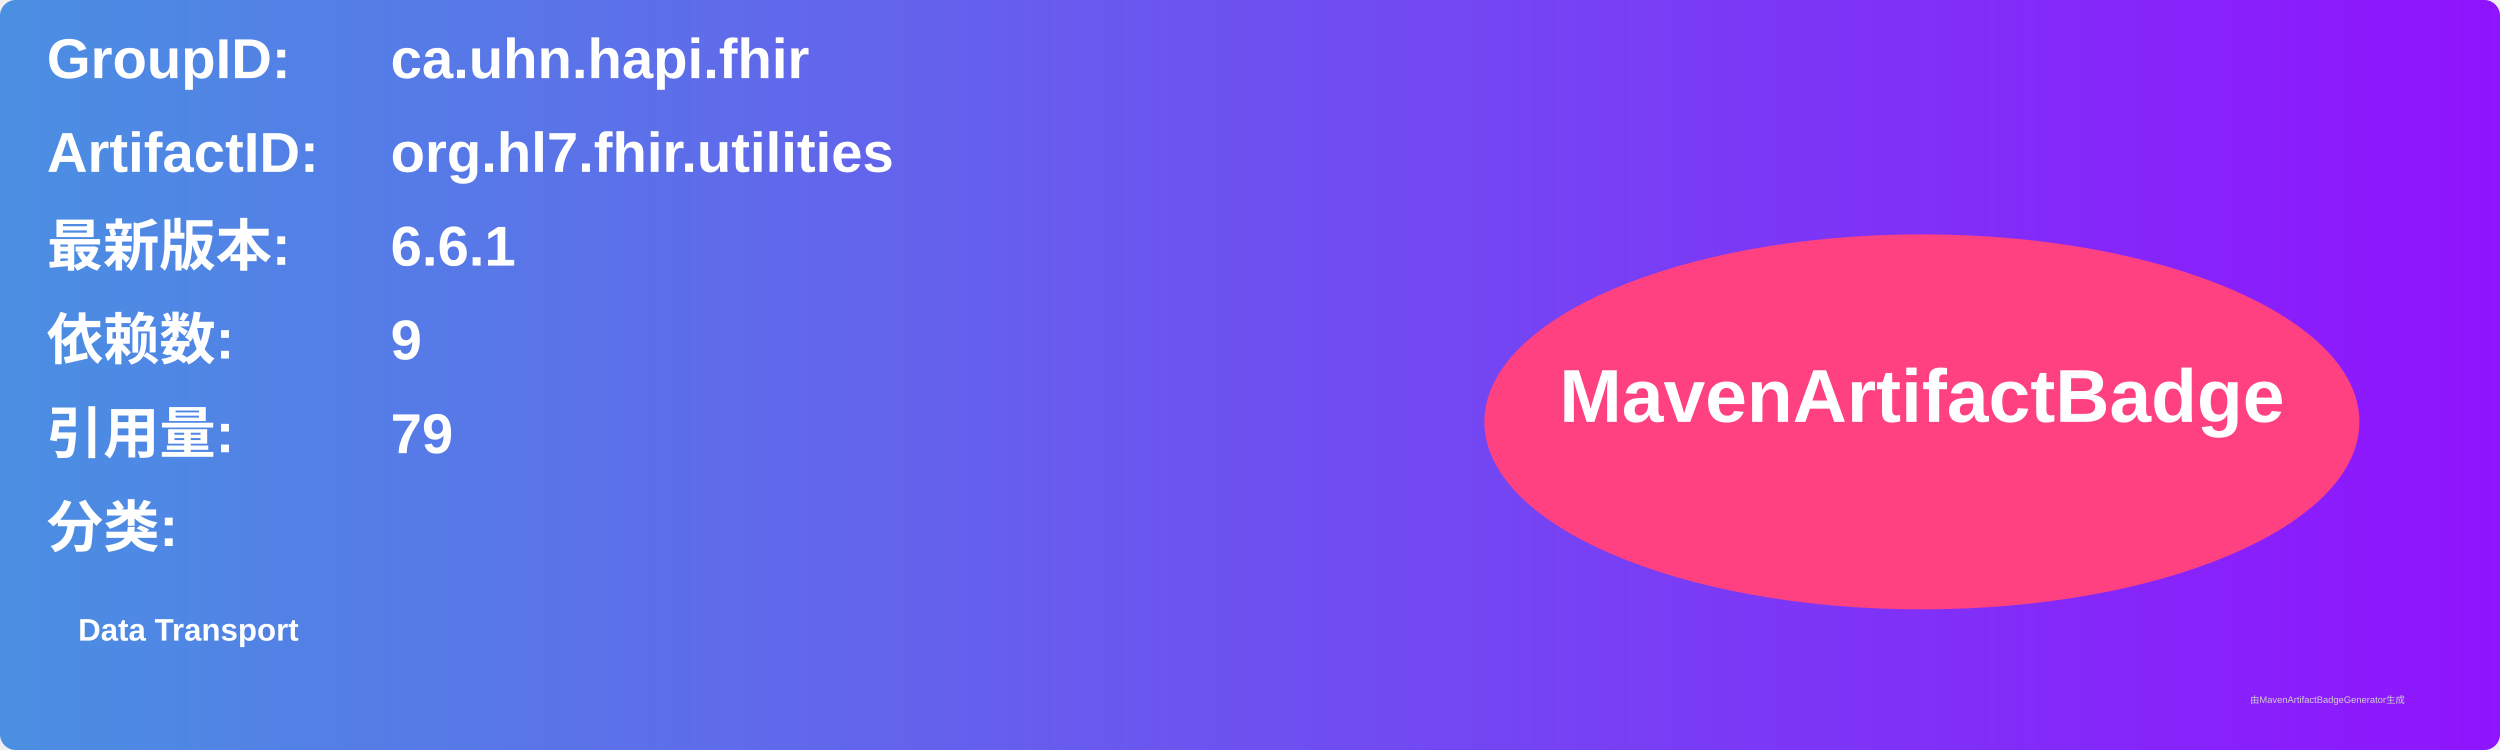
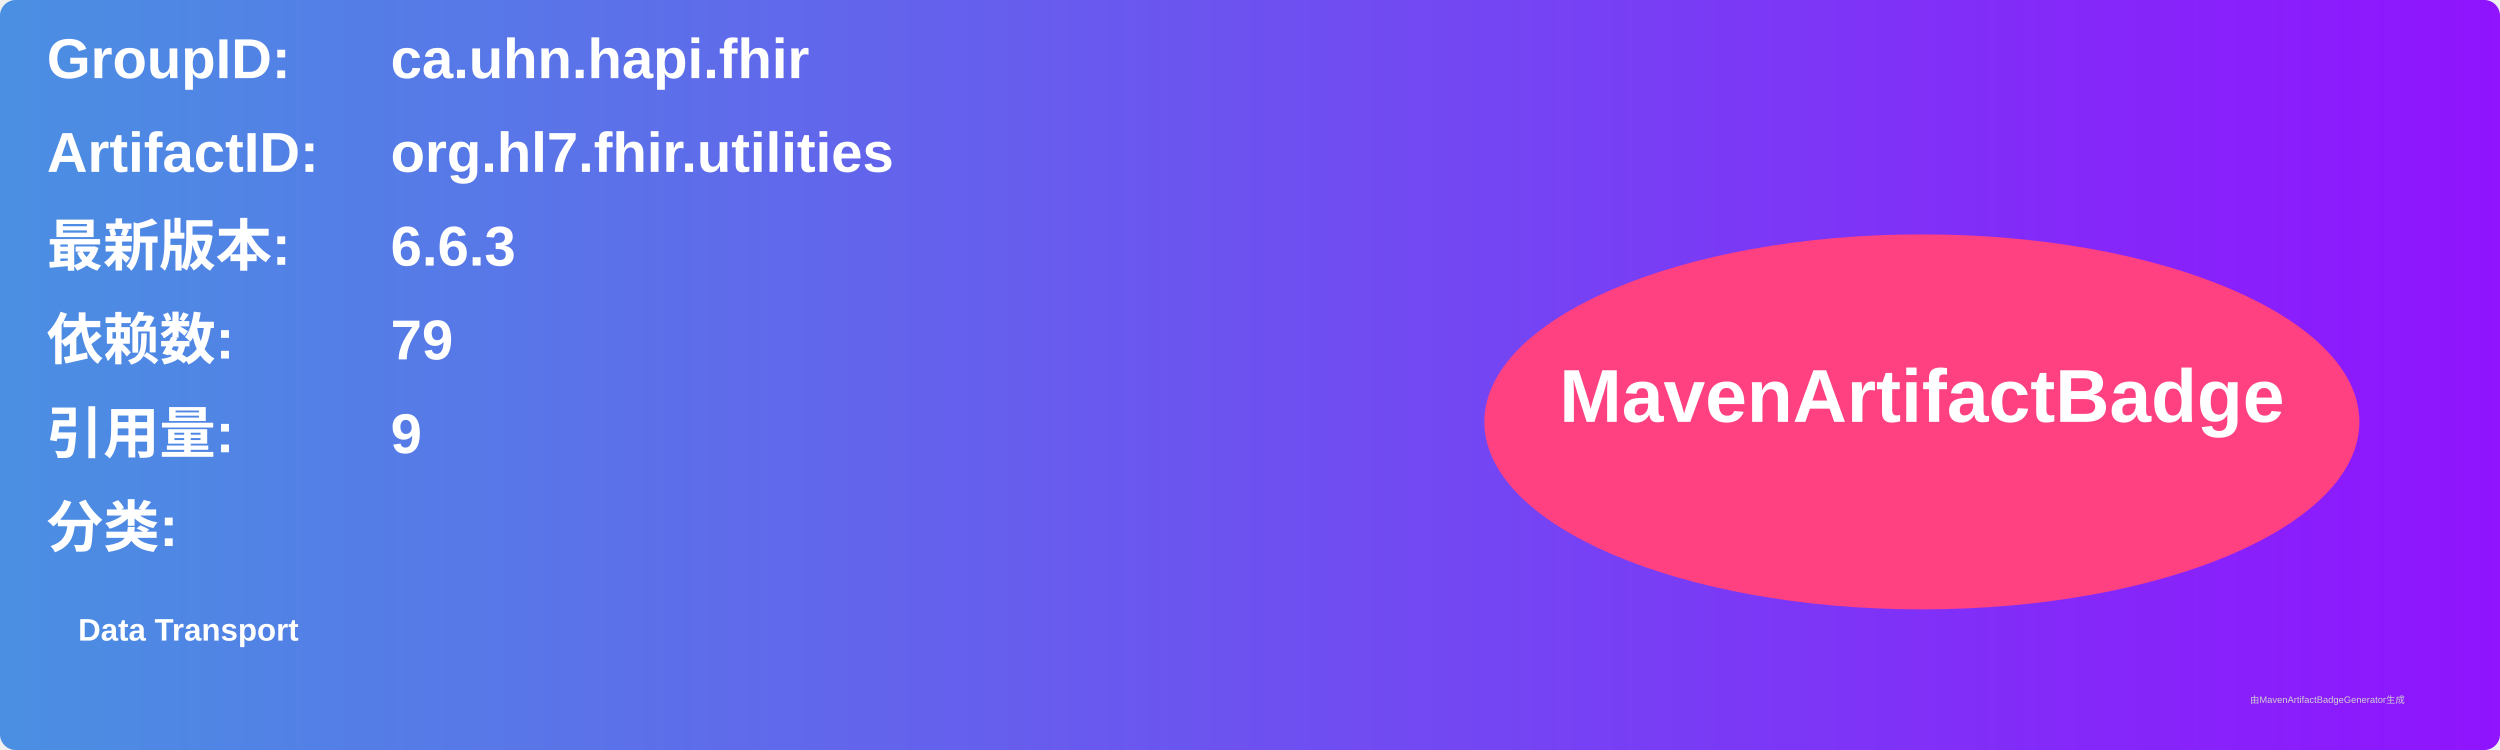
<svg xmlns="http://www.w3.org/2000/svg" width="800" height="240" viewBox="0 0 800 240">
  <linearGradient id="grad" x1="0%" y1="0%" x2="100%" y2="0%">
    <stop offset="0%" stop-color="#4a90e2" />
    <stop offset="100%" stop-color="#9013fe" />
  </linearGradient>
  <rect width="100%" height="100%" rx="5" ry="5" fill="url(#grad)" />
  <g transform="translate(15, 15)">
    <text x="0" y="10" font-family="Arial" font-size="18" fill="white" font-weight="bold" width="260">GroupID:</text>
    <text x="110" y="10" font-family="Arial" font-size="18" fill="white" font-weight="bold" width="460">ca.uhn.hapi.fhir</text>
    <text x="0" y="40" font-family="Arial" font-size="18" fill="white" font-weight="bold" width="260">ArtifactID:</text>
    <text x="110" y="40" font-family="Arial" font-size="18" fill="white" font-weight="bold" width="460">org.hl7.fhir.utilities</text>
    <text x="0" y="70" font-family="Arial" font-size="18" fill="white" font-weight="bold">最新版本:</text>
    <text x="110" y="70" font-family="Arial" font-size="18" fill="white" font-weight="bold">
-       <tspan font-weight="bold">6.6.1</tspan>
+       <tspan font-weight="bold">6.6.3</tspan>
    </text>
    <text x="0" y="100" font-family="Arial" font-size="18" fill="white" font-weight="bold">依赖数: </text>
    <text x="110" y="100" font-family="Arial" font-size="18" fill="white">
-       <tspan font-weight="bold">9</tspan>
+       <tspan font-weight="bold">79</tspan>
    </text>
    <text x="0" y="130" font-family="Arial" font-size="18" fill="white" font-weight="bold">引用量: </text>
    <text x="110" y="130" font-family="Arial" font-size="18" fill="white">
-       <tspan font-weight="bold">79</tspan>
+       <tspan font-weight="bold">9</tspan>
    </text>
    <text x="0" y="160" font-family="Arial" font-size="18" fill="white" font-weight="bold">分类:</text>
    <text x="10" y="190" font-family="Arial" font-size="10" fill="white">
      <tspan font-weight="bold">Data Transport</tspan>
    </text>
    <ellipse cx="600" cy="120" rx="140" ry="60" fill="#ff4081" />
    <text x="600" y="120" text-anchor="middle" font-family="Arial" font-size="24" fill="white" font-weight="bold">MavenArtifactBadge</text>
  </g>
  <text x="720" y="225" font-family="Arial" font-size="3" fill="#d0d0d0">由MavenArtifactBadgeGenerator生成</text>
</svg>
